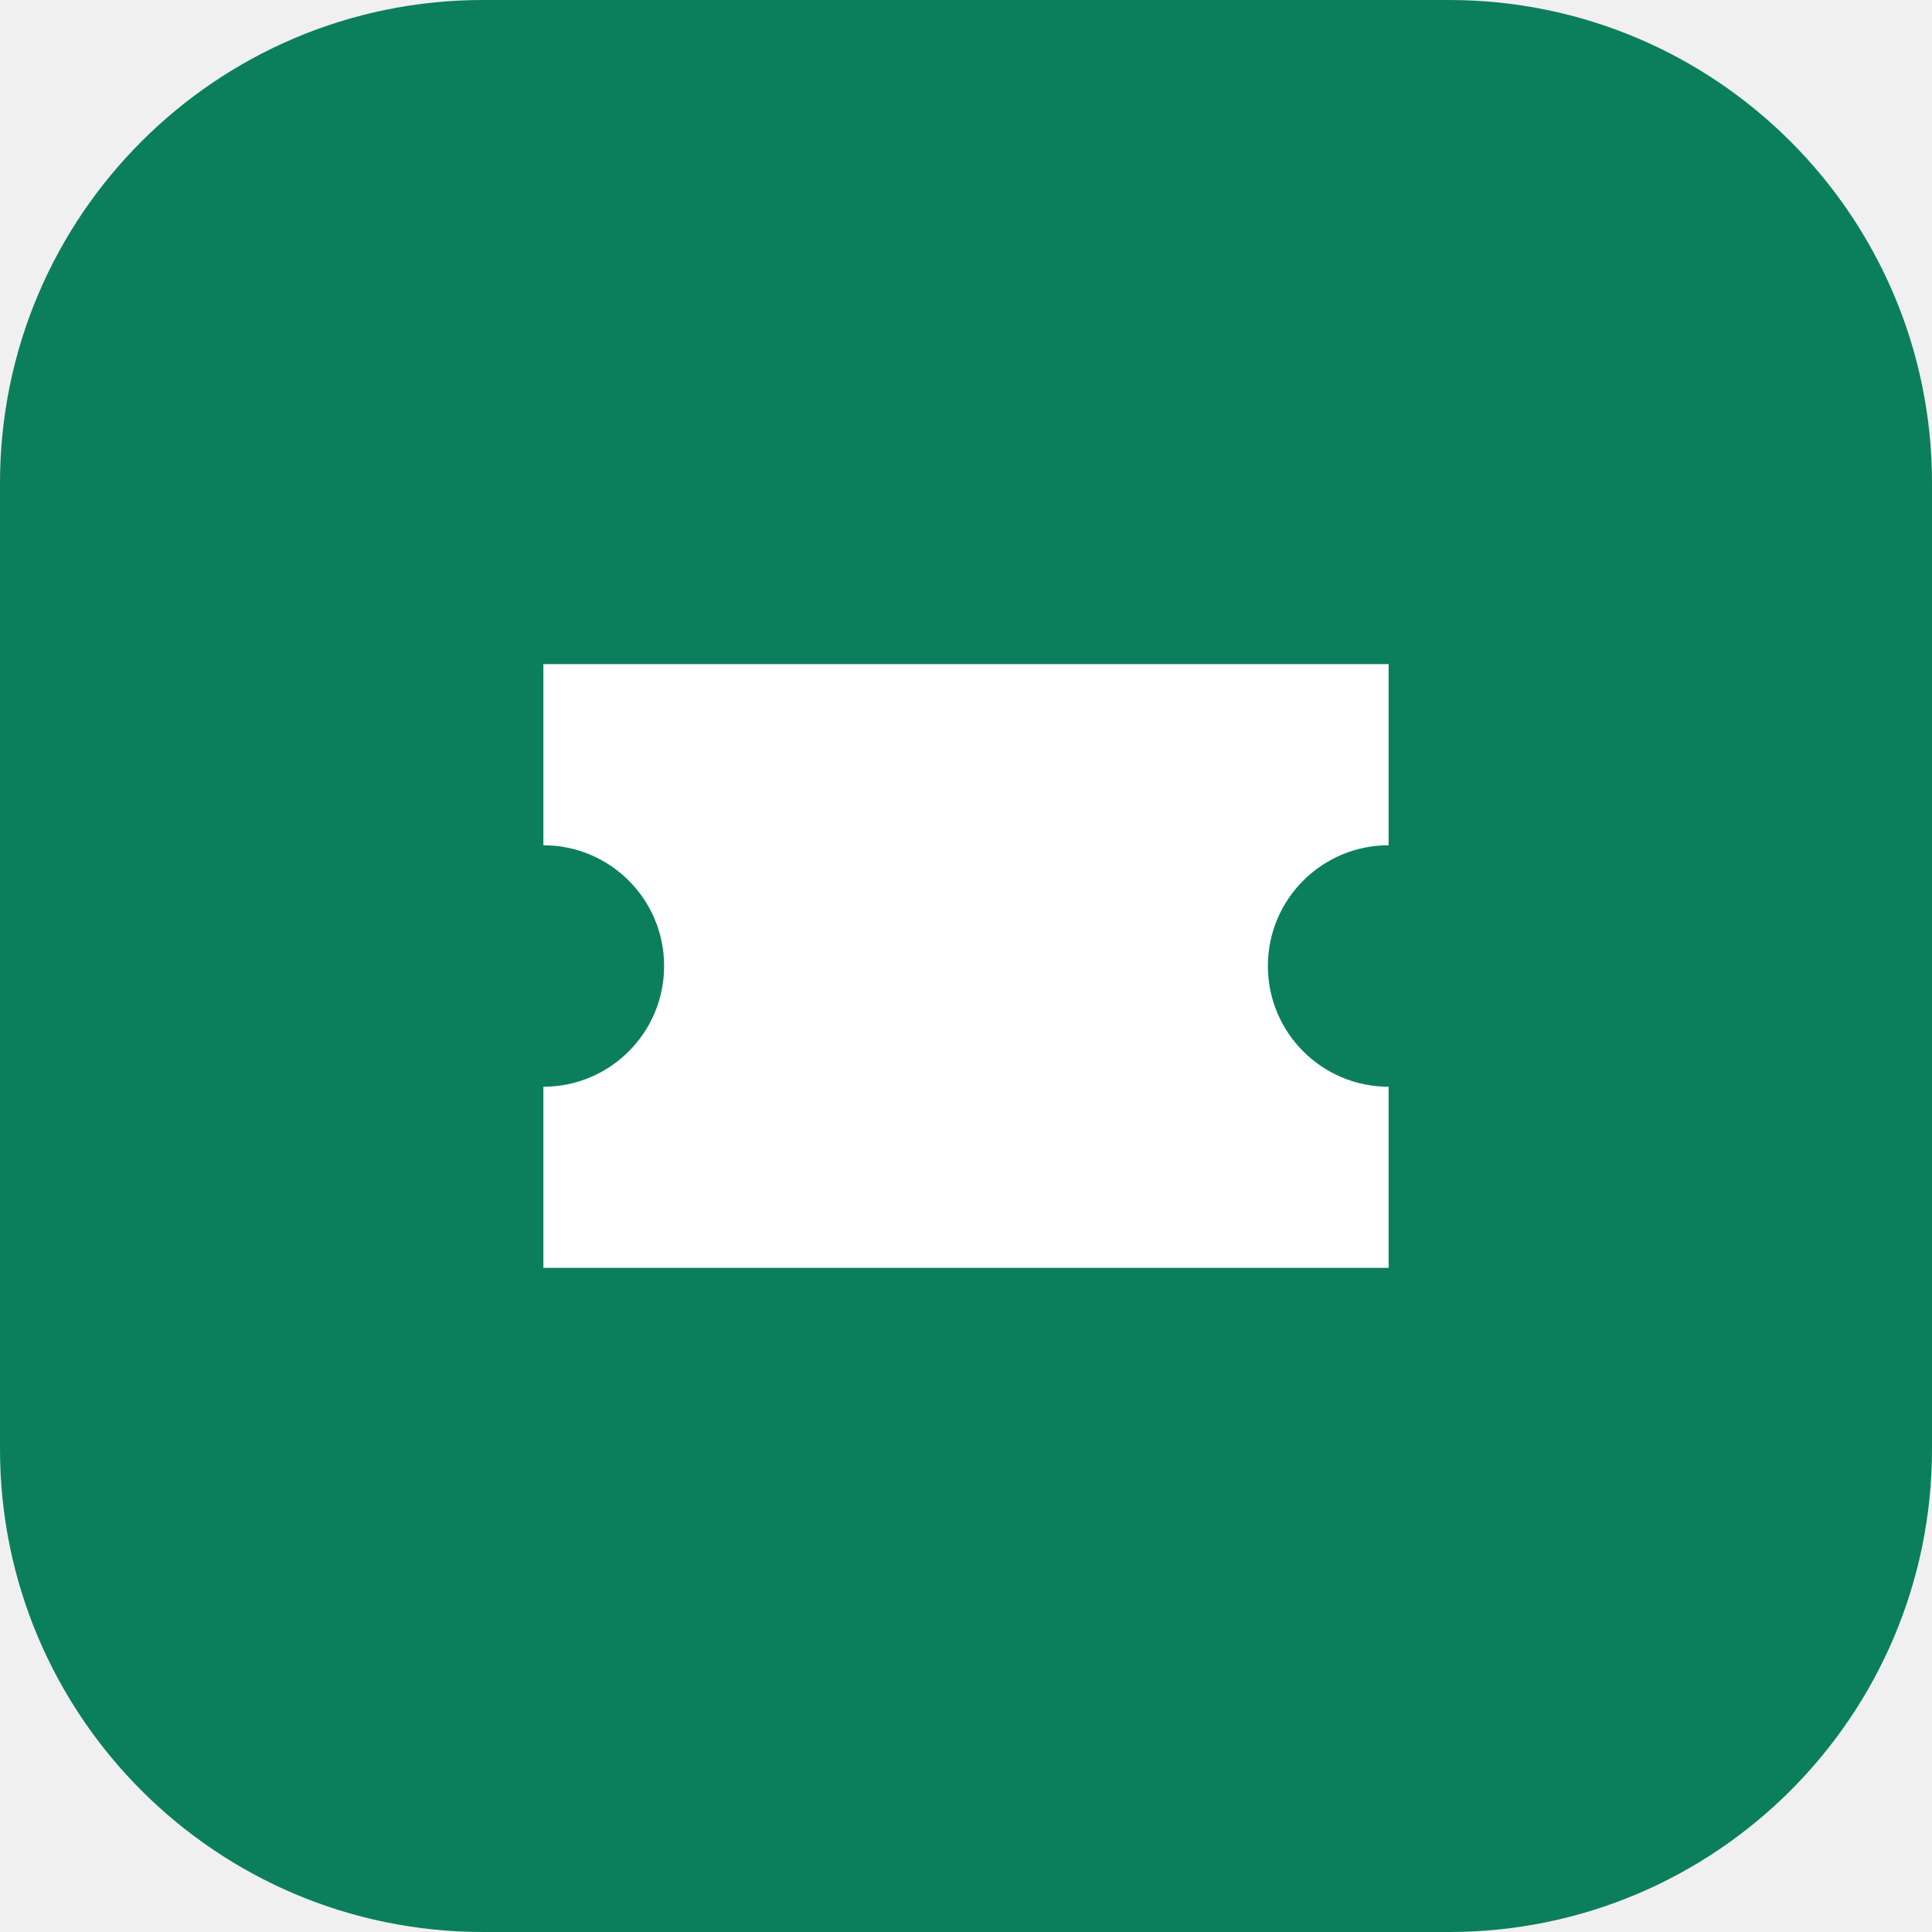
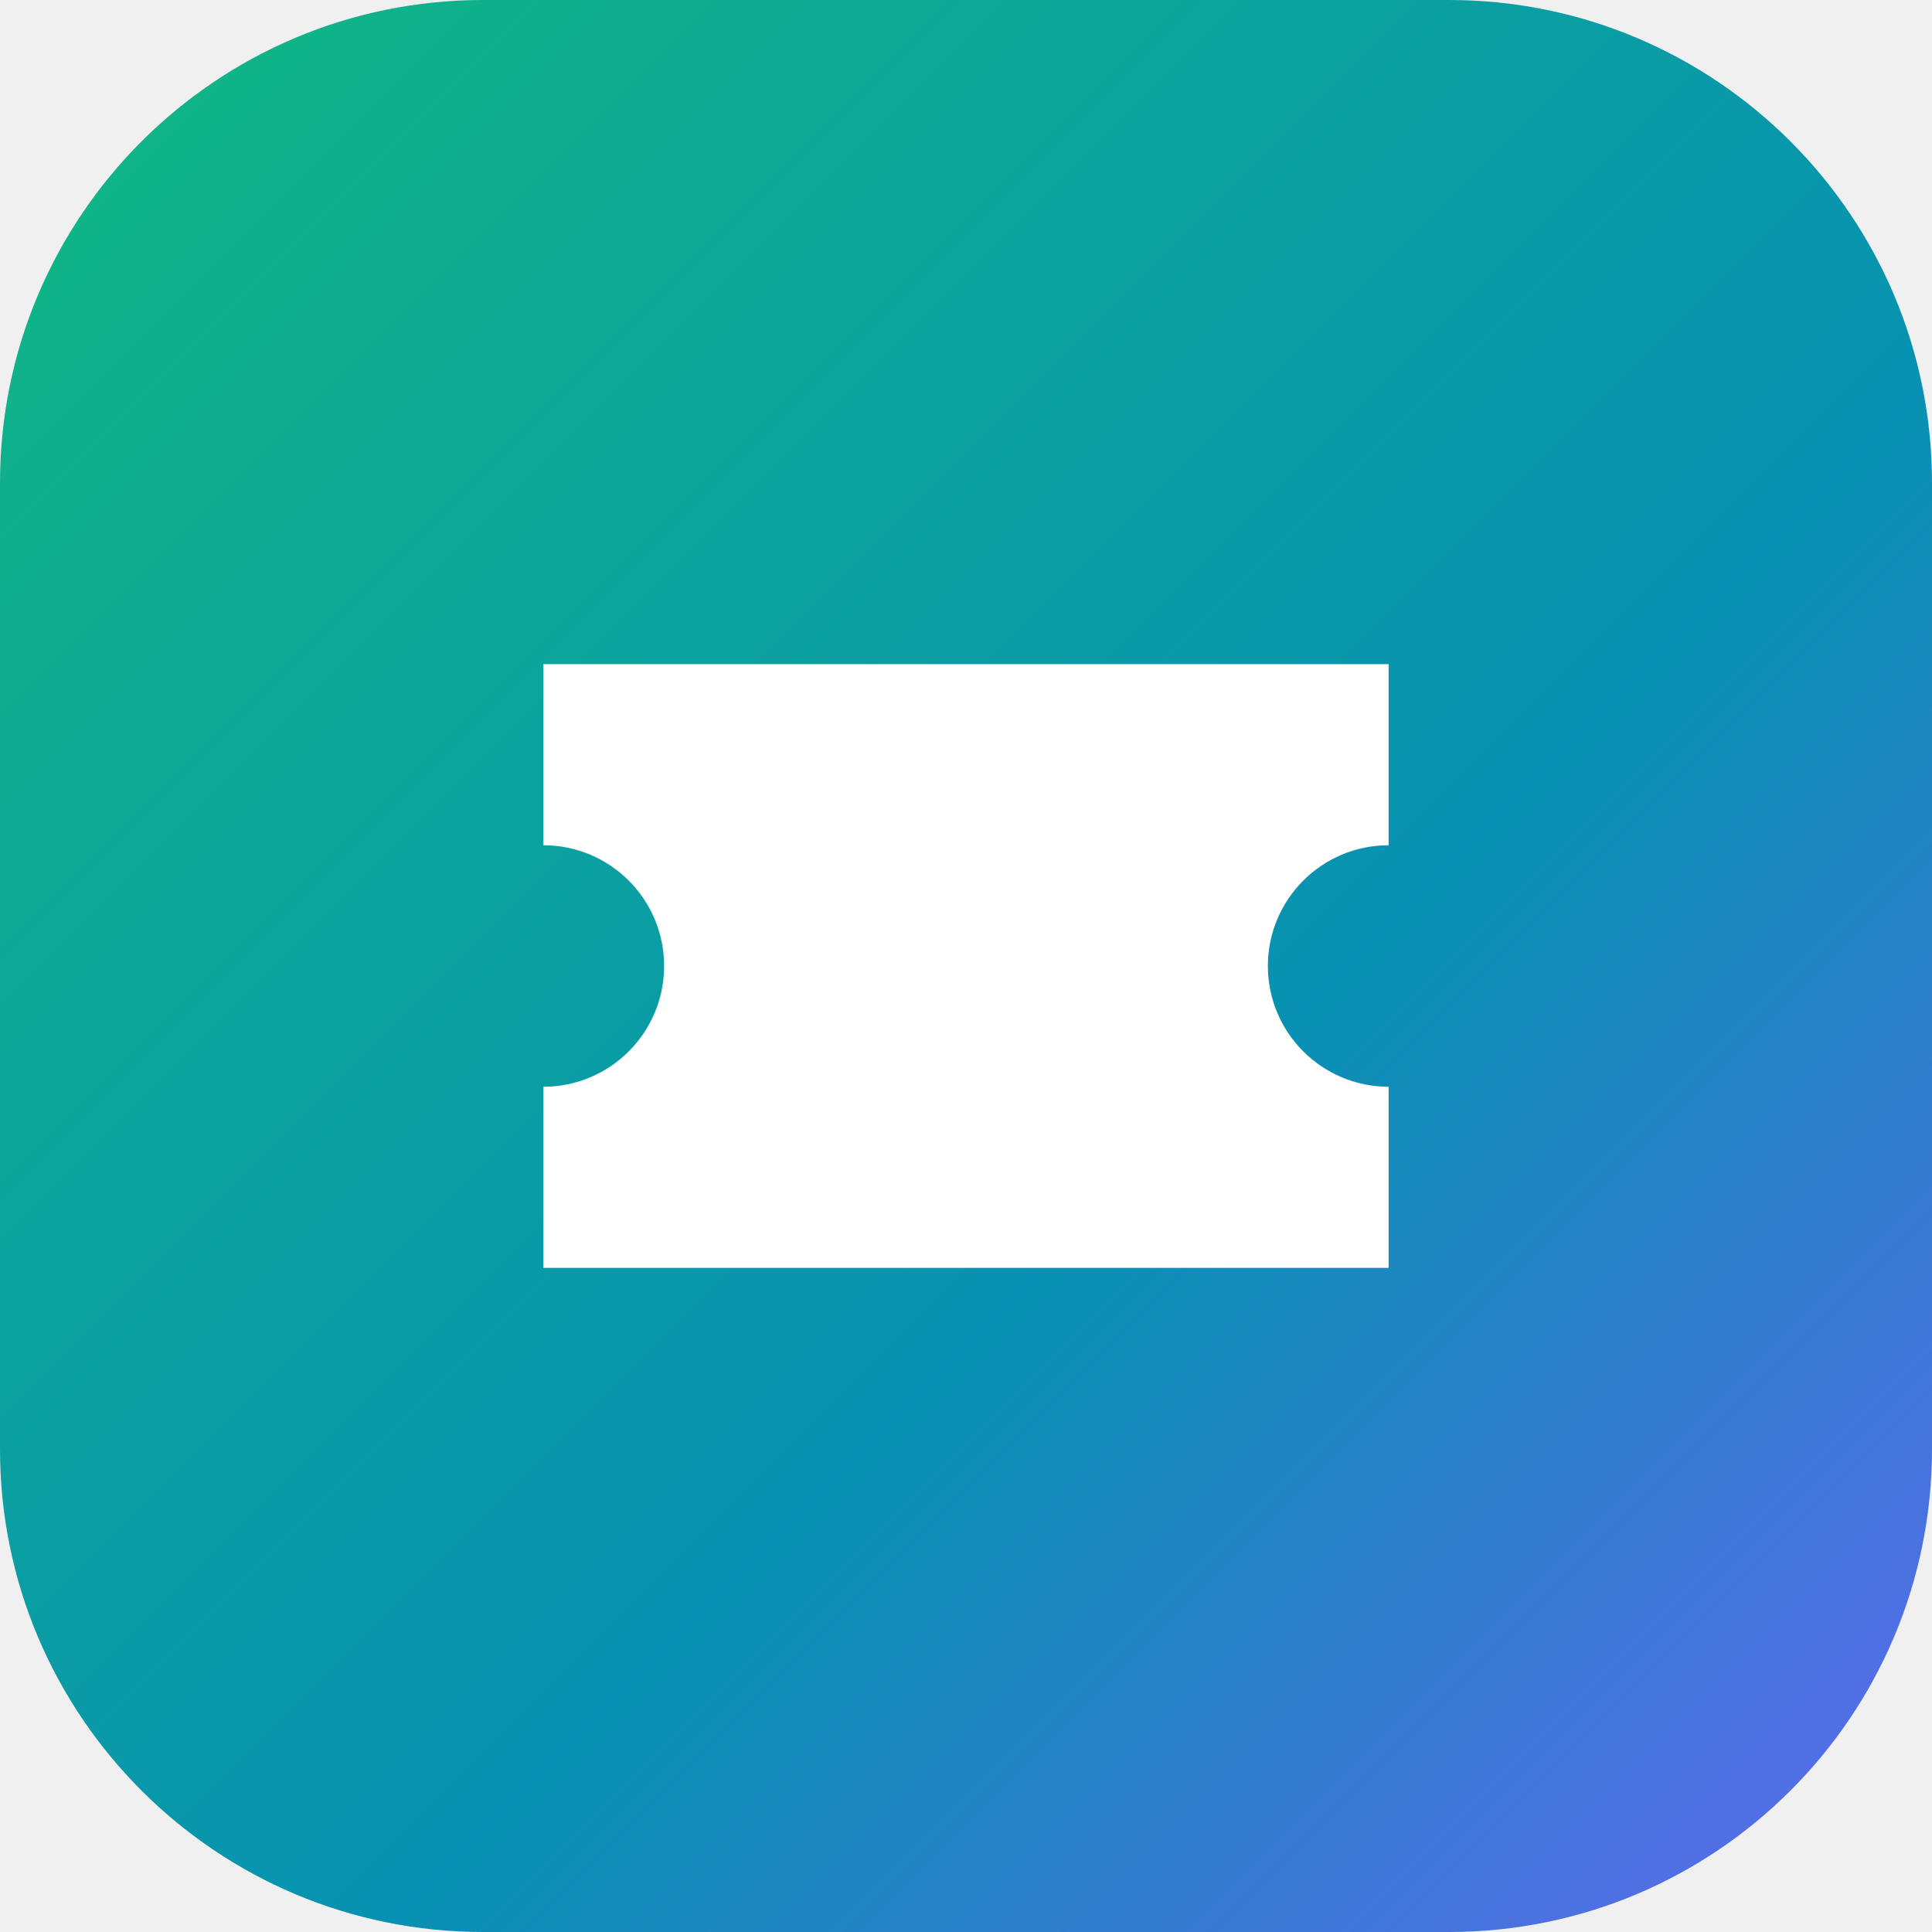
<svg xmlns="http://www.w3.org/2000/svg" viewBox="0 0 32 32">
-   <rect width="32" height="32" rx="8" fill="#0B7F5B" />
+   <defs>
+     <linearGradient id="g" x1="0" y1="0" x2="1" y2="1">
+       <stop offset="0" stop-color="#10b981" />
+       <stop offset=".6" stop-color="#0891b2" />
+       <stop offset="1" stop-color="#6366f1" />
+     </linearGradient>
+   </defs>
+   <rect width="32" height="32" rx="8" fill="url(#g)" />
  <path d="M9 11h14v3a2 2 0 0 0 0 4v3H9v-3a2 2 0 0 0 0-4z" fill="#fff" />
</svg>
